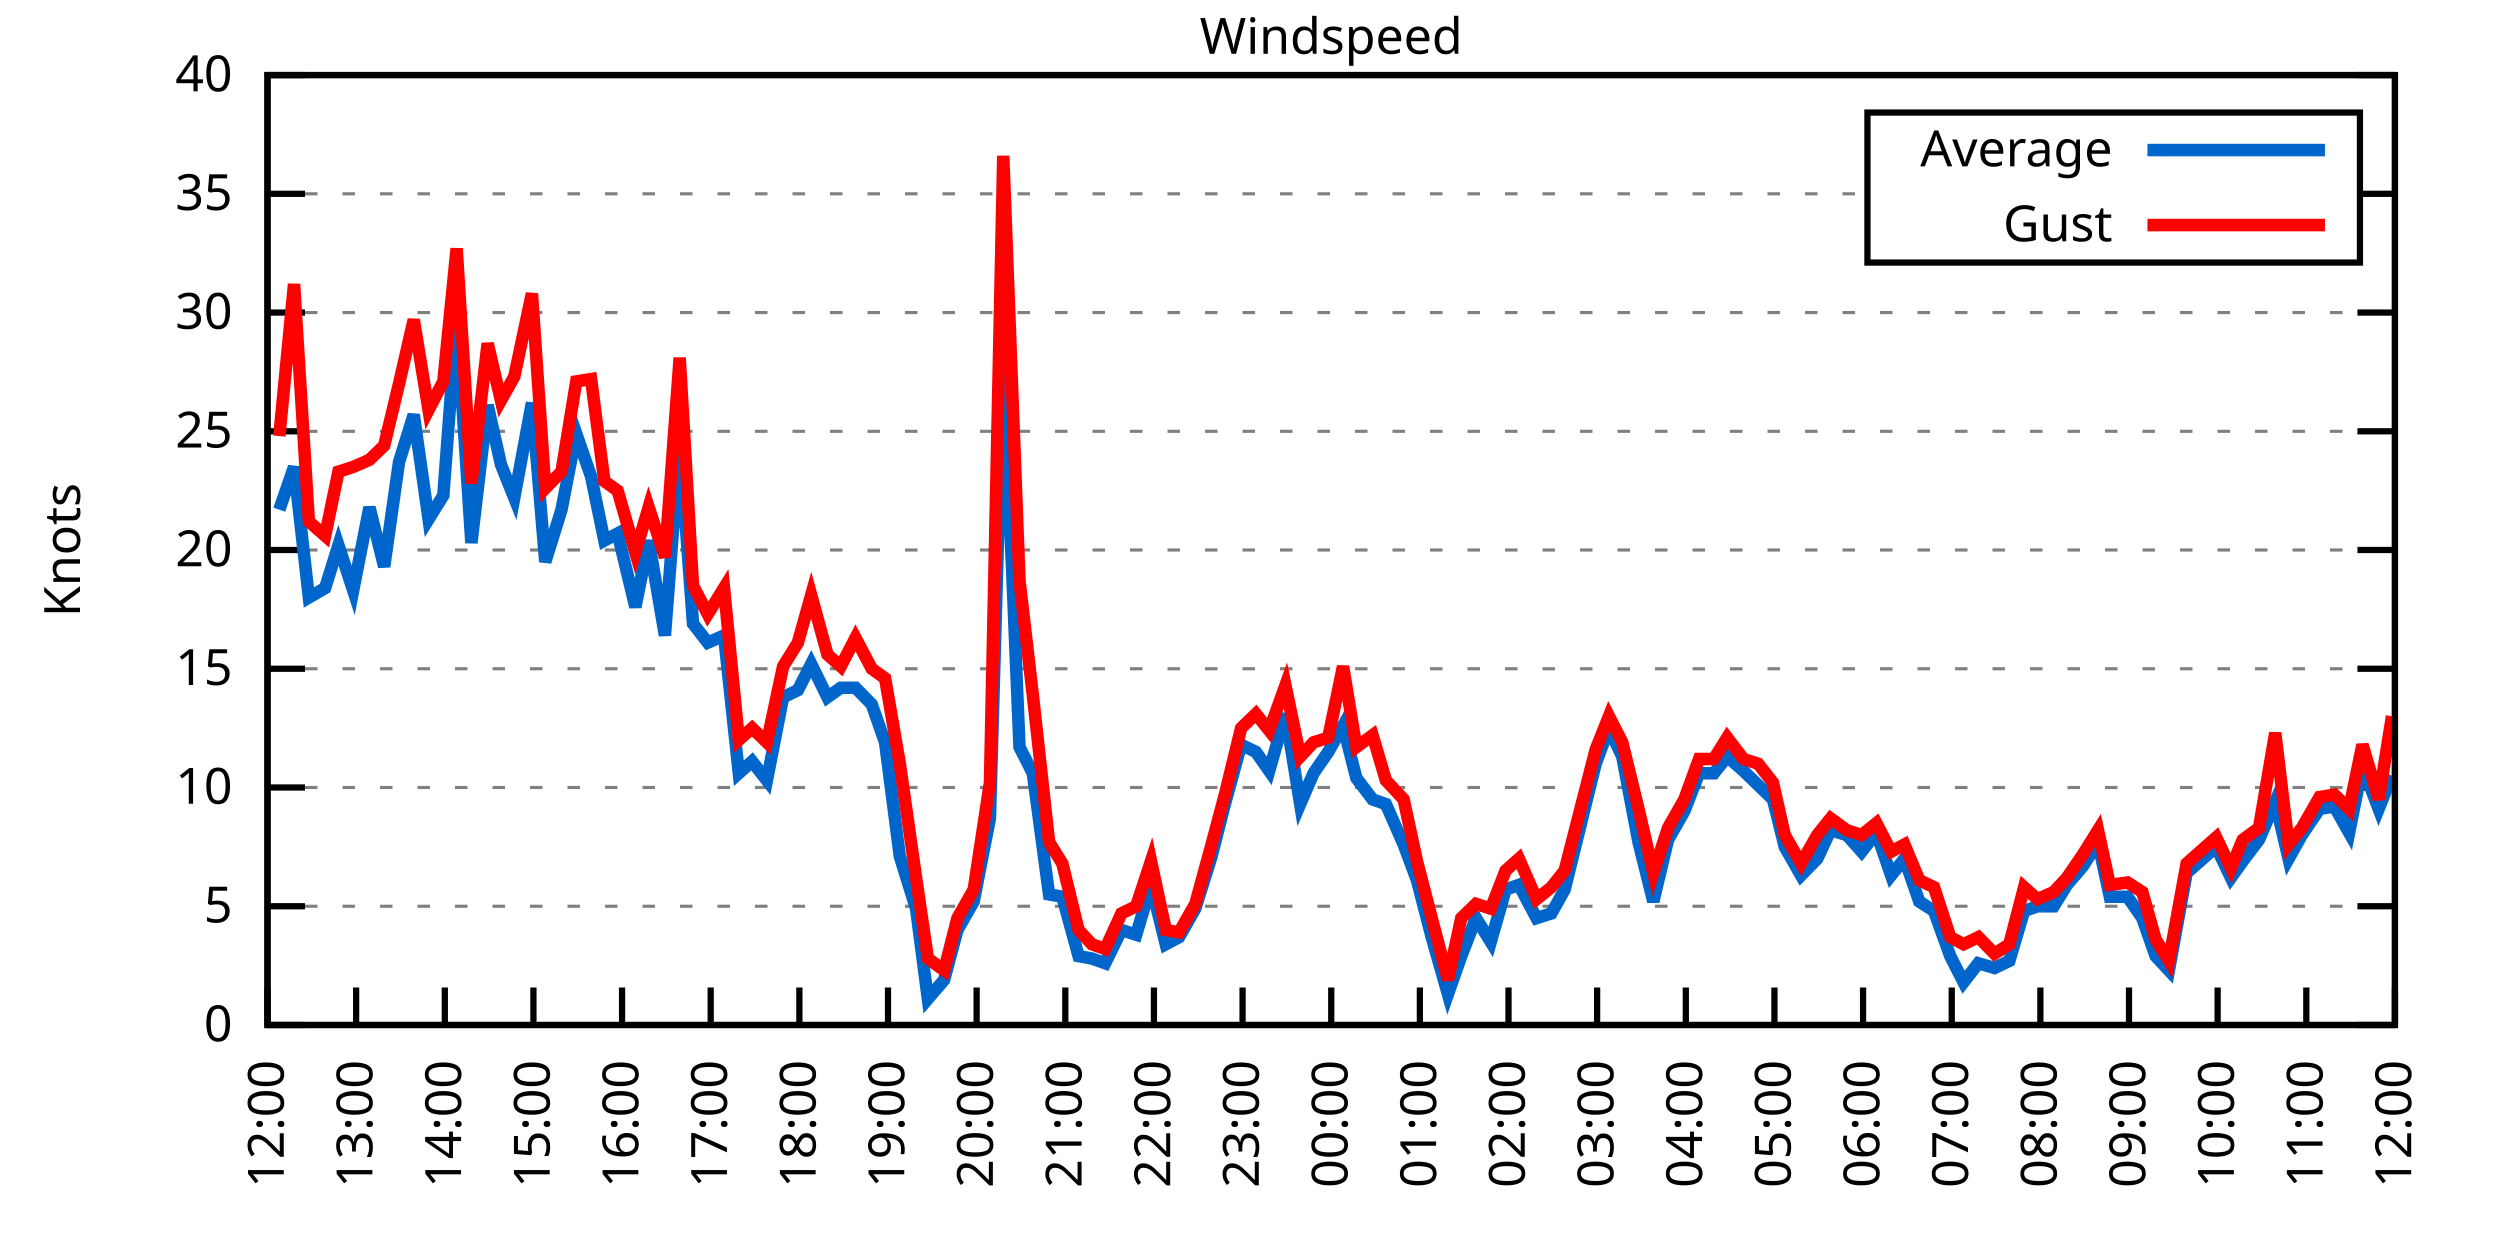
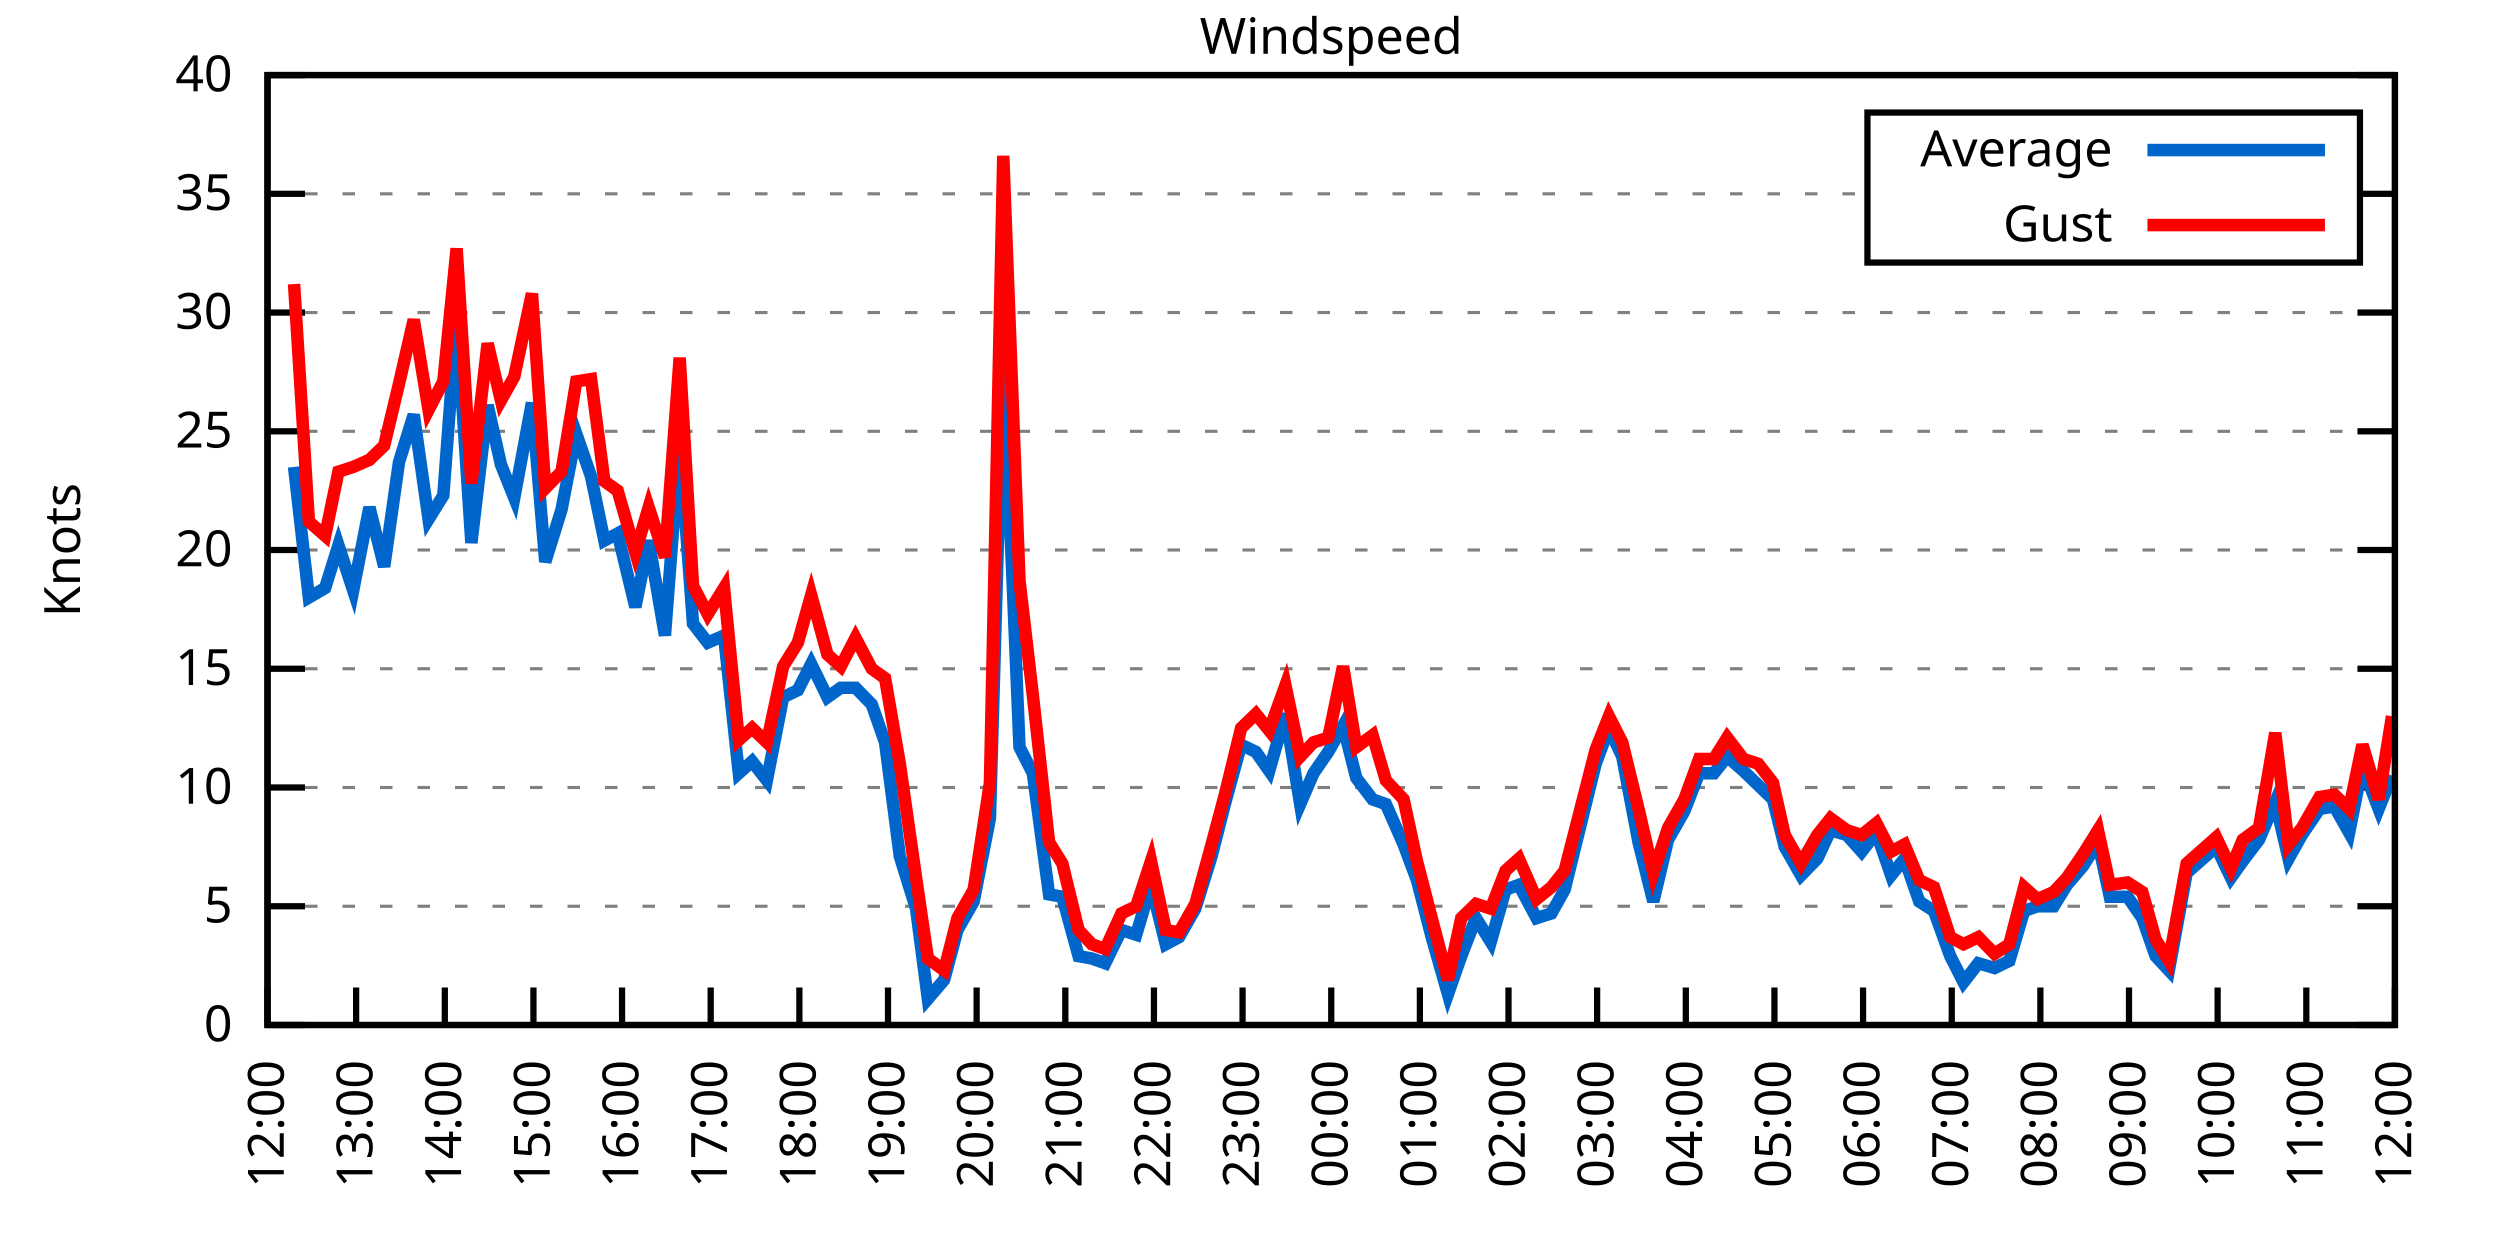
<svg xmlns="http://www.w3.org/2000/svg" xmlns:xlink="http://www.w3.org/1999/xlink" width="400" height="200" viewBox="0 0 400 200">
  <g id="gnuplot_canvas">
    <rect x="0" y="0" width="400" height="200" fill="none" />
    <defs>
      <circle id="gpDot" r="0.5" stroke-width="0.5" stroke="currentColor" />
      <path id="gpPt0" stroke-width="0.333" stroke="currentColor" d="M-1,0 h2 M0,-1 v2" />
      <path id="gpPt1" stroke-width="0.333" stroke="currentColor" d="M-1,-1 L1,1 M1,-1 L-1,1" />
      <path id="gpPt2" stroke-width="0.333" stroke="currentColor" d="M-1,0 L1,0 M0,-1 L0,1 M-1,-1 L1,1 M-1,1 L1,-1" />
      <rect id="gpPt3" stroke-width="0.333" stroke="currentColor" x="-1" y="-1" width="2" height="2" />
      <rect id="gpPt4" stroke-width="0.333" stroke="currentColor" fill="currentColor" x="-1" y="-1" width="2" height="2" />
      <circle id="gpPt5" stroke-width="0.333" stroke="currentColor" cx="0" cy="0" r="1" />
      <use xlink:href="#gpPt5" id="gpPt6" fill="currentColor" stroke="none" />
      <path id="gpPt7" stroke-width="0.333" stroke="currentColor" d="M0,-1.33 L-1.33,0.67 L1.33,0.67 z" />
      <use xlink:href="#gpPt7" id="gpPt8" fill="currentColor" stroke="none" />
      <use xlink:href="#gpPt7" id="gpPt9" stroke="currentColor" transform="rotate(180)" />
      <use xlink:href="#gpPt9" id="gpPt10" fill="currentColor" stroke="none" />
      <use xlink:href="#gpPt3" id="gpPt11" stroke="currentColor" transform="rotate(45)" />
      <use xlink:href="#gpPt11" id="gpPt12" fill="currentColor" stroke="none" />
      <path id="gpPt13" stroke-width="0.333" stroke="currentColor" d="M0,1.330 L1.265,0.411 L0.782,-1.067 L-0.782,-1.076 L-1.265,0.411 z" />
      <use xlink:href="#gpPt13" id="gpPt14" fill="currentColor" stroke="none" />
      <filter id="textbox" filterUnits="objectBoundingBox" x="0" y="0" height="1" width="1">
        <feFlood flood-color="white" flood-opacity="1" result="bgnd" />
        <feComposite in="SourceGraphic" in2="bgnd" operator="atop" />
      </filter>
      <filter id="greybox" filterUnits="objectBoundingBox" x="0" y="0" height="1" width="1">
        <feFlood flood-color="lightgrey" flood-opacity="1" result="grey" />
        <feComposite in="SourceGraphic" in2="grey" operator="atop" />
      </filter>
    </defs>
    <g fill="none" color="white" stroke="currentColor" stroke-width="1.00" stroke-linecap="butt" stroke-linejoin="miter">
</g>
    <g fill="none" color="black" stroke="currentColor" stroke-width="1.00" stroke-linecap="butt" stroke-linejoin="miter">
      <g stroke="none" shape-rendering="crispEdges">
        <polygon fill="rgb(255, 255, 255)" points="42.80,164.00 383.18,164.00 383.18,12.02 42.80,12.02 " />
      </g>
    </g>
    <g fill="none" color="black" stroke="currentColor" stroke-width="1.00" stroke-linecap="butt" stroke-linejoin="miter">
</g>
    <g fill="none" color="black" stroke="black" stroke-width="0.50" stroke-linecap="butt" stroke-linejoin="miter">
</g>
    <g fill="none" color="gray" stroke="currentColor" stroke-width="0.50" stroke-linecap="butt" stroke-linejoin="miter">
      <path stroke="gray" stroke-dasharray="2,4" class="gridline" d="M42.80,164.00 L383.19,164.00  " />
    </g>
    <g fill="none" color="gray" stroke="gray" stroke-width="1.00" stroke-linecap="butt" stroke-linejoin="miter">
</g>
    <g fill="none" color="black" stroke="currentColor" stroke-width="1.00" stroke-linecap="butt" stroke-linejoin="miter">
      <path stroke="black" d="M42.80,164.00 L48.80,164.00 M383.19,164.00 L377.19,164.00  " />
      <g transform="translate(37.20,166.60)" stroke="none" fill="black" font-family="Sans" font-size="8.00" text-anchor="end">
        <text>
          <tspan font-family="Sans"> 0</tspan>
        </text>
      </g>
    </g>
    <g fill="none" color="black" stroke="currentColor" stroke-width="1.00" stroke-linecap="butt" stroke-linejoin="miter">
</g>
    <g fill="none" color="black" stroke="black" stroke-width="0.50" stroke-linecap="butt" stroke-linejoin="miter">
</g>
    <g fill="none" color="gray" stroke="currentColor" stroke-width="0.50" stroke-linecap="butt" stroke-linejoin="miter">
      <path stroke="gray" stroke-dasharray="2,4" class="gridline" d="M42.80,145.00 L383.19,145.00  " />
    </g>
    <g fill="none" color="gray" stroke="gray" stroke-width="1.00" stroke-linecap="butt" stroke-linejoin="miter">
</g>
    <g fill="none" color="black" stroke="currentColor" stroke-width="1.00" stroke-linecap="butt" stroke-linejoin="miter">
      <path stroke="black" d="M42.80,145.00 L48.80,145.00 M383.19,145.00 L377.19,145.00  " />
      <g transform="translate(37.20,147.60)" stroke="none" fill="black" font-family="Sans" font-size="8.00" text-anchor="end">
        <text>
          <tspan font-family="Sans"> 5</tspan>
        </text>
      </g>
    </g>
    <g fill="none" color="black" stroke="currentColor" stroke-width="1.00" stroke-linecap="butt" stroke-linejoin="miter">
</g>
    <g fill="none" color="black" stroke="black" stroke-width="0.50" stroke-linecap="butt" stroke-linejoin="miter">
</g>
    <g fill="none" color="gray" stroke="currentColor" stroke-width="0.50" stroke-linecap="butt" stroke-linejoin="miter">
      <path stroke="gray" stroke-dasharray="2,4" class="gridline" d="M42.80,126.00 L383.19,126.00  " />
    </g>
    <g fill="none" color="gray" stroke="gray" stroke-width="1.00" stroke-linecap="butt" stroke-linejoin="miter">
</g>
    <g fill="none" color="black" stroke="currentColor" stroke-width="1.00" stroke-linecap="butt" stroke-linejoin="miter">
      <path stroke="black" d="M42.80,126.00 L48.80,126.00 M383.19,126.00 L377.19,126.00  " />
      <g transform="translate(37.20,128.60)" stroke="none" fill="black" font-family="Sans" font-size="8.00" text-anchor="end">
        <text>
          <tspan font-family="Sans"> 10</tspan>
        </text>
      </g>
    </g>
    <g fill="none" color="black" stroke="currentColor" stroke-width="1.00" stroke-linecap="butt" stroke-linejoin="miter">
</g>
    <g fill="none" color="black" stroke="black" stroke-width="0.50" stroke-linecap="butt" stroke-linejoin="miter">
</g>
    <g fill="none" color="gray" stroke="currentColor" stroke-width="0.50" stroke-linecap="butt" stroke-linejoin="miter">
      <path stroke="gray" stroke-dasharray="2,4" class="gridline" d="M42.80,107.00 L383.19,107.00  " />
    </g>
    <g fill="none" color="gray" stroke="gray" stroke-width="1.00" stroke-linecap="butt" stroke-linejoin="miter">
</g>
    <g fill="none" color="black" stroke="currentColor" stroke-width="1.00" stroke-linecap="butt" stroke-linejoin="miter">
      <path stroke="black" d="M42.80,107.00 L48.80,107.00 M383.19,107.00 L377.19,107.00  " />
      <g transform="translate(37.20,109.60)" stroke="none" fill="black" font-family="Sans" font-size="8.00" text-anchor="end">
        <text>
          <tspan font-family="Sans"> 15</tspan>
        </text>
      </g>
    </g>
    <g fill="none" color="black" stroke="currentColor" stroke-width="1.00" stroke-linecap="butt" stroke-linejoin="miter">
</g>
    <g fill="none" color="black" stroke="black" stroke-width="0.50" stroke-linecap="butt" stroke-linejoin="miter">
</g>
    <g fill="none" color="gray" stroke="currentColor" stroke-width="0.50" stroke-linecap="butt" stroke-linejoin="miter">
      <path stroke="gray" stroke-dasharray="2,4" class="gridline" d="M42.80,88.00 L383.19,88.00  " />
    </g>
    <g fill="none" color="gray" stroke="gray" stroke-width="1.00" stroke-linecap="butt" stroke-linejoin="miter">
</g>
    <g fill="none" color="black" stroke="currentColor" stroke-width="1.00" stroke-linecap="butt" stroke-linejoin="miter">
      <path stroke="black" d="M42.80,88.00 L48.80,88.00 M383.19,88.00 L377.19,88.00  " />
      <g transform="translate(37.20,90.60)" stroke="none" fill="black" font-family="Sans" font-size="8.00" text-anchor="end">
        <text>
          <tspan font-family="Sans"> 20</tspan>
        </text>
      </g>
    </g>
    <g fill="none" color="black" stroke="currentColor" stroke-width="1.00" stroke-linecap="butt" stroke-linejoin="miter">
</g>
    <g fill="none" color="black" stroke="black" stroke-width="0.50" stroke-linecap="butt" stroke-linejoin="miter">
</g>
    <g fill="none" color="gray" stroke="currentColor" stroke-width="0.50" stroke-linecap="butt" stroke-linejoin="miter">
      <path stroke="gray" stroke-dasharray="2,4" class="gridline" d="M42.80,69.01 L383.19,69.01  " />
    </g>
    <g fill="none" color="gray" stroke="gray" stroke-width="1.00" stroke-linecap="butt" stroke-linejoin="miter">
</g>
    <g fill="none" color="black" stroke="currentColor" stroke-width="1.00" stroke-linecap="butt" stroke-linejoin="miter">
      <path stroke="black" d="M42.80,69.01 L48.80,69.01 M383.19,69.01 L377.19,69.01  " />
      <g transform="translate(37.20,71.61)" stroke="none" fill="black" font-family="Sans" font-size="8.00" text-anchor="end">
        <text>
          <tspan font-family="Sans"> 25</tspan>
        </text>
      </g>
    </g>
    <g fill="none" color="black" stroke="currentColor" stroke-width="1.00" stroke-linecap="butt" stroke-linejoin="miter">
</g>
    <g fill="none" color="black" stroke="black" stroke-width="0.50" stroke-linecap="butt" stroke-linejoin="miter">
</g>
    <g fill="none" color="gray" stroke="currentColor" stroke-width="0.50" stroke-linecap="butt" stroke-linejoin="miter">
      <path stroke="gray" stroke-dasharray="2,4" class="gridline" d="M42.80,50.01 L383.19,50.01  " />
    </g>
    <g fill="none" color="gray" stroke="gray" stroke-width="1.00" stroke-linecap="butt" stroke-linejoin="miter">
</g>
    <g fill="none" color="black" stroke="currentColor" stroke-width="1.00" stroke-linecap="butt" stroke-linejoin="miter">
      <path stroke="black" d="M42.80,50.01 L48.80,50.01 M383.19,50.01 L377.19,50.01  " />
      <g transform="translate(37.20,52.61)" stroke="none" fill="black" font-family="Sans" font-size="8.00" text-anchor="end">
        <text>
          <tspan font-family="Sans"> 30</tspan>
        </text>
      </g>
    </g>
    <g fill="none" color="black" stroke="currentColor" stroke-width="1.00" stroke-linecap="butt" stroke-linejoin="miter">
</g>
    <g fill="none" color="black" stroke="black" stroke-width="0.50" stroke-linecap="butt" stroke-linejoin="miter">
</g>
    <g fill="none" color="gray" stroke="currentColor" stroke-width="0.50" stroke-linecap="butt" stroke-linejoin="miter">
      <path stroke="gray" stroke-dasharray="2,4" class="gridline" d="M42.80,31.01 L298.79,31.01 M377.59,31.01 L383.19,31.01  " />
    </g>
    <g fill="none" color="gray" stroke="gray" stroke-width="1.00" stroke-linecap="butt" stroke-linejoin="miter">
</g>
    <g fill="none" color="black" stroke="currentColor" stroke-width="1.00" stroke-linecap="butt" stroke-linejoin="miter">
      <path stroke="black" d="M42.80,31.01 L48.80,31.01 M383.19,31.01 L377.19,31.01  " />
      <g transform="translate(37.20,33.61)" stroke="none" fill="black" font-family="Sans" font-size="8.00" text-anchor="end">
        <text>
          <tspan font-family="Sans"> 35</tspan>
        </text>
      </g>
    </g>
    <g fill="none" color="black" stroke="currentColor" stroke-width="1.00" stroke-linecap="butt" stroke-linejoin="miter">
</g>
    <g fill="none" color="black" stroke="black" stroke-width="0.50" stroke-linecap="butt" stroke-linejoin="miter">
</g>
    <g fill="none" color="gray" stroke="currentColor" stroke-width="0.50" stroke-linecap="butt" stroke-linejoin="miter">
      <path stroke="gray" stroke-dasharray="2,4" class="gridline" d="M42.80,12.01 L383.19,12.01  " />
    </g>
    <g fill="none" color="gray" stroke="gray" stroke-width="1.00" stroke-linecap="butt" stroke-linejoin="miter">
</g>
    <g fill="none" color="black" stroke="currentColor" stroke-width="1.00" stroke-linecap="butt" stroke-linejoin="miter">
      <path stroke="black" d="M42.80,12.01 L48.80,12.01 M383.19,12.01 L377.19,12.01  " />
      <g transform="translate(37.20,14.61)" stroke="none" fill="black" font-family="Sans" font-size="8.00" text-anchor="end">
        <text>
          <tspan font-family="Sans"> 40</tspan>
        </text>
      </g>
    </g>
    <g fill="none" color="black" stroke="currentColor" stroke-width="1.00" stroke-linecap="butt" stroke-linejoin="miter">
      <path stroke="black" d="M42.80,164.00 L42.80,158.00  " />
      <g transform="translate(45.40,169.60) rotate(270.00)" stroke="none" fill="black" font-family="Sans" font-size="8.00" text-anchor="end">
        <text>
          <tspan font-family="Sans">12:00</tspan>
        </text>
      </g>
    </g>
    <g fill="none" color="black" stroke="currentColor" stroke-width="1.00" stroke-linecap="butt" stroke-linejoin="miter">
      <path stroke="black" d="M56.98,164.00 L56.98,158.00  " />
      <g transform="translate(59.58,169.60) rotate(270.00)" stroke="none" fill="black" font-family="Sans" font-size="8.00" text-anchor="end">
        <text>
          <tspan font-family="Sans">13:00</tspan>
        </text>
      </g>
    </g>
    <g fill="none" color="black" stroke="currentColor" stroke-width="1.00" stroke-linecap="butt" stroke-linejoin="miter">
      <path stroke="black" d="M71.17,164.00 L71.17,158.00  " />
      <g transform="translate(73.77,169.60) rotate(270.00)" stroke="none" fill="black" font-family="Sans" font-size="8.00" text-anchor="end">
        <text>
          <tspan font-family="Sans">14:00</tspan>
        </text>
      </g>
    </g>
    <g fill="none" color="black" stroke="currentColor" stroke-width="1.00" stroke-linecap="butt" stroke-linejoin="miter">
      <path stroke="black" d="M85.35,164.00 L85.35,158.00  " />
      <g transform="translate(87.95,169.60) rotate(270.00)" stroke="none" fill="black" font-family="Sans" font-size="8.00" text-anchor="end">
        <text>
          <tspan font-family="Sans">15:00</tspan>
        </text>
      </g>
    </g>
    <g fill="none" color="black" stroke="currentColor" stroke-width="1.00" stroke-linecap="butt" stroke-linejoin="miter">
      <path stroke="black" d="M99.53,164.00 L99.53,158.00  " />
      <g transform="translate(102.13,169.60) rotate(270.00)" stroke="none" fill="black" font-family="Sans" font-size="8.00" text-anchor="end">
        <text>
          <tspan font-family="Sans">16:00</tspan>
        </text>
      </g>
    </g>
    <g fill="none" color="black" stroke="currentColor" stroke-width="1.00" stroke-linecap="butt" stroke-linejoin="miter">
      <path stroke="black" d="M113.71,164.00 L113.71,158.00  " />
      <g transform="translate(116.31,169.60) rotate(270.00)" stroke="none" fill="black" font-family="Sans" font-size="8.00" text-anchor="end">
        <text>
          <tspan font-family="Sans">17:00</tspan>
        </text>
      </g>
    </g>
    <g fill="none" color="black" stroke="currentColor" stroke-width="1.00" stroke-linecap="butt" stroke-linejoin="miter">
      <path stroke="black" d="M127.90,164.00 L127.90,158.00  " />
      <g transform="translate(130.50,169.60) rotate(270.00)" stroke="none" fill="black" font-family="Sans" font-size="8.00" text-anchor="end">
        <text>
          <tspan font-family="Sans">18:00</tspan>
        </text>
      </g>
    </g>
    <g fill="none" color="black" stroke="currentColor" stroke-width="1.00" stroke-linecap="butt" stroke-linejoin="miter">
      <path stroke="black" d="M142.08,164.00 L142.08,158.00  " />
      <g transform="translate(144.68,169.60) rotate(270.00)" stroke="none" fill="black" font-family="Sans" font-size="8.00" text-anchor="end">
        <text>
          <tspan font-family="Sans">19:00</tspan>
        </text>
      </g>
    </g>
    <g fill="none" color="black" stroke="currentColor" stroke-width="1.00" stroke-linecap="butt" stroke-linejoin="miter">
      <path stroke="black" d="M156.26,164.00 L156.26,158.00  " />
      <g transform="translate(158.86,169.60) rotate(270.00)" stroke="none" fill="black" font-family="Sans" font-size="8.00" text-anchor="end">
        <text>
          <tspan font-family="Sans">20:00</tspan>
        </text>
      </g>
    </g>
    <g fill="none" color="black" stroke="currentColor" stroke-width="1.00" stroke-linecap="butt" stroke-linejoin="miter">
      <path stroke="black" d="M170.45,164.00 L170.45,158.00  " />
      <g transform="translate(173.05,169.60) rotate(270.00)" stroke="none" fill="black" font-family="Sans" font-size="8.00" text-anchor="end">
        <text>
          <tspan font-family="Sans">21:00</tspan>
        </text>
      </g>
    </g>
    <g fill="none" color="black" stroke="currentColor" stroke-width="1.00" stroke-linecap="butt" stroke-linejoin="miter">
      <path stroke="black" d="M184.63,164.00 L184.63,158.00  " />
      <g transform="translate(187.23,169.60) rotate(270.00)" stroke="none" fill="black" font-family="Sans" font-size="8.00" text-anchor="end">
        <text>
          <tspan font-family="Sans">22:00</tspan>
        </text>
      </g>
    </g>
    <g fill="none" color="black" stroke="currentColor" stroke-width="1.00" stroke-linecap="butt" stroke-linejoin="miter">
      <path stroke="black" d="M198.81,164.00 L198.81,158.00  " />
      <g transform="translate(201.41,169.60) rotate(270.00)" stroke="none" fill="black" font-family="Sans" font-size="8.00" text-anchor="end">
        <text>
          <tspan font-family="Sans">23:00</tspan>
        </text>
      </g>
    </g>
    <g fill="none" color="black" stroke="currentColor" stroke-width="1.00" stroke-linecap="butt" stroke-linejoin="miter">
      <path stroke="black" d="M213.00,164.00 L213.00,158.00  " />
      <g transform="translate(215.60,169.60) rotate(270.00)" stroke="none" fill="black" font-family="Sans" font-size="8.00" text-anchor="end">
        <text>
          <tspan font-family="Sans">00:00</tspan>
        </text>
      </g>
    </g>
    <g fill="none" color="black" stroke="currentColor" stroke-width="1.00" stroke-linecap="butt" stroke-linejoin="miter">
      <path stroke="black" d="M227.18,164.00 L227.18,158.00  " />
      <g transform="translate(229.78,169.60) rotate(270.00)" stroke="none" fill="black" font-family="Sans" font-size="8.00" text-anchor="end">
        <text>
          <tspan font-family="Sans">01:00</tspan>
        </text>
      </g>
    </g>
    <g fill="none" color="black" stroke="currentColor" stroke-width="1.00" stroke-linecap="butt" stroke-linejoin="miter">
      <path stroke="black" d="M241.36,164.00 L241.36,158.00  " />
      <g transform="translate(243.96,169.60) rotate(270.00)" stroke="none" fill="black" font-family="Sans" font-size="8.00" text-anchor="end">
        <text>
          <tspan font-family="Sans">02:00</tspan>
        </text>
      </g>
    </g>
    <g fill="none" color="black" stroke="currentColor" stroke-width="1.00" stroke-linecap="butt" stroke-linejoin="miter">
      <path stroke="black" d="M255.54,164.00 L255.54,158.00  " />
      <g transform="translate(258.14,169.60) rotate(270.00)" stroke="none" fill="black" font-family="Sans" font-size="8.00" text-anchor="end">
        <text>
          <tspan font-family="Sans">03:00</tspan>
        </text>
      </g>
    </g>
    <g fill="none" color="black" stroke="currentColor" stroke-width="1.00" stroke-linecap="butt" stroke-linejoin="miter">
      <path stroke="black" d="M269.73,164.00 L269.73,158.00  " />
      <g transform="translate(272.33,169.60) rotate(270.00)" stroke="none" fill="black" font-family="Sans" font-size="8.00" text-anchor="end">
        <text>
          <tspan font-family="Sans">04:00</tspan>
        </text>
      </g>
    </g>
    <g fill="none" color="black" stroke="currentColor" stroke-width="1.00" stroke-linecap="butt" stroke-linejoin="miter">
      <path stroke="black" d="M283.91,164.00 L283.91,158.00  " />
      <g transform="translate(286.51,169.60) rotate(270.00)" stroke="none" fill="black" font-family="Sans" font-size="8.00" text-anchor="end">
        <text>
          <tspan font-family="Sans">05:00</tspan>
        </text>
      </g>
    </g>
    <g fill="none" color="black" stroke="currentColor" stroke-width="1.00" stroke-linecap="butt" stroke-linejoin="miter">
      <path stroke="black" d="M298.09,164.00 L298.09,158.00  " />
      <g transform="translate(300.69,169.60) rotate(270.00)" stroke="none" fill="black" font-family="Sans" font-size="8.00" text-anchor="end">
        <text>
          <tspan font-family="Sans">06:00</tspan>
        </text>
      </g>
    </g>
    <g fill="none" color="black" stroke="currentColor" stroke-width="1.00" stroke-linecap="butt" stroke-linejoin="miter">
      <path stroke="black" d="M312.28,164.00 L312.28,158.00  " />
      <g transform="translate(314.88,169.60) rotate(270.00)" stroke="none" fill="black" font-family="Sans" font-size="8.00" text-anchor="end">
        <text>
          <tspan font-family="Sans">07:00</tspan>
        </text>
      </g>
    </g>
    <g fill="none" color="black" stroke="currentColor" stroke-width="1.00" stroke-linecap="butt" stroke-linejoin="miter">
      <path stroke="black" d="M326.46,164.00 L326.46,158.00  " />
      <g transform="translate(329.06,169.60) rotate(270.00)" stroke="none" fill="black" font-family="Sans" font-size="8.00" text-anchor="end">
        <text>
          <tspan font-family="Sans">08:00</tspan>
        </text>
      </g>
    </g>
    <g fill="none" color="black" stroke="currentColor" stroke-width="1.00" stroke-linecap="butt" stroke-linejoin="miter">
      <path stroke="black" d="M340.64,164.00 L340.64,158.00  " />
      <g transform="translate(343.24,169.60) rotate(270.00)" stroke="none" fill="black" font-family="Sans" font-size="8.00" text-anchor="end">
        <text>
          <tspan font-family="Sans">09:00</tspan>
        </text>
      </g>
    </g>
    <g fill="none" color="black" stroke="currentColor" stroke-width="1.00" stroke-linecap="butt" stroke-linejoin="miter">
      <path stroke="black" d="M354.82,164.00 L354.82,158.00  " />
      <g transform="translate(357.42,169.60) rotate(270.00)" stroke="none" fill="black" font-family="Sans" font-size="8.00" text-anchor="end">
        <text>
          <tspan font-family="Sans">10:00</tspan>
        </text>
      </g>
    </g>
    <g fill="none" color="black" stroke="currentColor" stroke-width="1.00" stroke-linecap="butt" stroke-linejoin="miter">
      <path stroke="black" d="M369.01,164.00 L369.01,158.00  " />
      <g transform="translate(371.61,169.60) rotate(270.00)" stroke="none" fill="black" font-family="Sans" font-size="8.00" text-anchor="end">
        <text>
          <tspan font-family="Sans">11:00</tspan>
        </text>
      </g>
    </g>
    <g fill="none" color="black" stroke="currentColor" stroke-width="1.00" stroke-linecap="butt" stroke-linejoin="miter">
      <path stroke="black" d="M383.19,164.00 L383.19,158.00  " />
      <g transform="translate(385.79,169.60) rotate(270.00)" stroke="none" fill="black" font-family="Sans" font-size="8.00" text-anchor="end">
        <text>
          <tspan font-family="Sans">12:00</tspan>
        </text>
      </g>
    </g>
    <g fill="none" color="black" stroke="currentColor" stroke-width="1.00" stroke-linecap="butt" stroke-linejoin="miter">
</g>
    <g fill="none" color="black" stroke="currentColor" stroke-width="1.00" stroke-linecap="butt" stroke-linejoin="miter">
      <path stroke="black" d="M42.80,12.01 L42.80,164.00 L383.19,164.00 L383.19,12.01 L42.80,12.01 Z  " />
    </g>
    <g fill="none" color="black" stroke="currentColor" stroke-width="1.00" stroke-linecap="butt" stroke-linejoin="miter">
</g>
    <g fill="none" color="black" stroke="currentColor" stroke-width="1.00" stroke-linecap="butt" stroke-linejoin="miter">
      <path stroke="black" d="M298.79,42.01 L298.79,18.01 L377.59,18.01 L377.59,42.01 L298.79,42.01 Z  " />
    </g>
    <g id="Windspeed_plot_1">
      <g fill="none" color="white" stroke="black" stroke-width="2.00" stroke-linecap="butt" stroke-linejoin="miter">
</g>
      <g fill="none" color="black" stroke="currentColor" stroke-width="2.00" stroke-linecap="butt" stroke-linejoin="miter">
        <g transform="translate(337.99,26.61)" stroke="none" fill="black" font-family="Sans" font-size="8.00" text-anchor="end">
          <text>
            <tspan font-family="Sans">Average</tspan>
          </text>
        </g>
      </g>
      <g fill="none" color="black" stroke="currentColor" stroke-width="2.00" stroke-linecap="butt" stroke-linejoin="miter">
-         <path stroke="rgb(  0, 102, 204)" d="M343.59,24.01 L371.99,24.01 M44.69,81.55 L47.05,74.71 L49.42,95.60 L52.02,94.08 L54.15,87.25 L56.51,94.46   L59.11,81.17 L61.47,90.66 L63.84,73.95 L66.20,66.35 L68.57,83.07 L70.93,79.27 L73.06,50.77 L75.42,86.87   L78.02,64.83 L80.15,74.33 L82.28,79.65 L85.11,64.45 L87.24,89.90 L89.84,81.55 L92.20,69.39 L94.57,76.23   L96.70,86.49 L98.82,85.35 L101.66,97.12 L103.79,86.49 L106.39,101.68 L108.75,70.91 L110.88,99.78 L113.24,102.82   L115.84,101.68 L118.21,123.72 L120.33,121.82 L122.70,124.86 L125.30,111.56 L127.66,110.42 L129.79,106.24 L132.39,111.56   L134.52,110.04 L136.88,110.04 L139.48,112.70 L141.61,118.78 L143.97,137.02 L146.57,145.38 L148.46,159.82 L151.06,156.78   L153.19,148.80 L155.79,144.24 L158.39,130.94 L160.52,57.23 L163.12,119.54 L165.25,123.72 L167.85,143.10 L169.97,143.48   L172.57,152.98 L174.70,153.36 L176.83,154.12 L179.43,148.80 L181.79,149.56 L184.16,141.58 L186.52,151.08 L188.65,149.94   L191.25,145.38 L193.85,137.02 L195.98,128.66 L198.58,119.16 L200.94,120.30 L203.07,123.34 L205.67,114.22 L208.03,128.66   L210.16,123.72 L212.52,120.30 L214.89,116.12 L217.01,124.48 L219.61,127.90 L221.74,128.66 L224.58,135.12 L226.71,140.82   L229.07,149.94 L231.67,159.06 L233.80,152.98 L236.16,146.90 L238.52,150.70 L240.89,142.34 L243.02,141.58 L245.85,146.90   L248.22,146.14 L250.34,142.34 L255.31,122.20 L257.43,116.50 L259.56,121.06 L262.16,134.74 L264.53,144.24 L266.89,134.36   L269.49,129.80 L271.85,123.72 L274.22,123.72 L276.35,121.06 L278.95,123.34 L281.31,125.62 L283.67,127.90 L285.56,135.50   L288.16,140.06 L290.76,137.40 L292.89,132.84 L295.49,133.60 L297.86,136.26 L300.22,133.22 L302.58,140.06 L304.71,137.40   L307.08,144.24 L309.44,145.76 L312.04,152.98 L314.17,157.16 L316.53,154.12 L319.13,154.88 L321.49,153.74 L323.86,145.76   L325.99,145.00 L328.59,145.00 L330.71,141.58 L333.31,138.54 L335.68,134.74 L337.57,143.48 L340.40,143.48 L342.77,146.90   L344.90,152.98 L347.02,155.26 L349.86,139.68 L354.59,135.50 L356.95,140.44 L358.84,137.78 L361.44,134.36 L364.04,128.28   L366.17,137.40 L368.30,133.60 L371.13,129.42 L373.50,129.04 L375.86,133.22 L377.99,122.58 L380.59,129.42 L382.72,124.10    " />
+         <path stroke="rgb(  0, 102, 204)" d="M343.59,24.01 L371.99,24.01 M47.05,74.71 L49.42,95.60 L52.02,94.08 L54.15,87.25 L56.51,94.46 L59.11,81.17   L61.47,90.66 L63.84,73.95 L66.20,66.35 L68.57,83.07 L70.93,79.27 L73.06,50.77 L75.42,86.87 L78.02,64.83   L80.15,74.33 L82.28,79.65 L85.11,64.45 L87.24,89.90 L89.84,81.55 L92.20,69.39 L94.57,76.23 L96.70,86.49   L98.82,85.35 L101.66,97.12 L103.79,86.49 L106.39,101.68 L108.75,70.91 L110.88,99.78 L113.24,102.82 L115.84,101.68   L118.21,123.72 L120.33,121.82 L122.70,124.86 L125.30,111.56 L127.66,110.42 L129.79,106.24 L132.39,111.56 L134.52,110.04   L136.88,110.04 L139.48,112.70 L141.61,118.78 L143.97,137.02 L146.57,145.38 L148.46,159.82 L151.06,156.78 L153.19,148.80   L155.79,144.24 L158.39,130.94 L160.52,57.23 L163.12,119.54 L165.25,123.72 L167.85,143.10 L169.97,143.48 L172.57,152.98   L174.70,153.36 L176.83,154.12 L179.43,148.80 L181.79,149.56 L184.16,141.58 L186.52,151.08 L188.65,149.94 L191.25,145.38   L193.85,137.02 L195.98,128.66 L198.58,119.16 L200.94,120.30 L203.07,123.34 L205.67,114.22 L208.03,128.66 L210.16,123.72   L212.52,120.30 L214.89,116.12 L217.01,124.48 L219.61,127.90 L221.74,128.66 L224.58,135.12 L226.71,140.82 L229.07,149.94   L231.67,159.06 L233.80,152.98 L236.16,146.90 L238.52,150.70 L240.89,142.34 L243.02,141.58 L245.85,146.90 L248.22,146.14   L250.34,142.34 L255.31,122.20 L257.43,116.50 L259.56,121.06 L262.16,134.74 L264.53,144.24 L266.89,134.36 L269.49,129.80   L271.85,123.72 L274.22,123.72 L276.35,121.06 L278.95,123.34 L281.31,125.62 L283.67,127.90 L285.56,135.50 L288.16,140.06   L290.76,137.40 L292.89,132.84 L295.49,133.60 L297.86,136.26 L300.22,133.22 L302.58,140.06 L304.71,137.40 L307.08,144.24   L309.44,145.76 L312.04,152.98 L314.17,157.16 L316.53,154.12 L319.13,154.88 L321.49,153.74 L323.86,145.76 L325.99,145.00   L328.59,145.00 L330.71,141.58 L333.31,138.54 L335.68,134.74 L337.57,143.48 L340.40,143.48 L342.77,146.90 L344.90,152.98   L347.02,155.26 L349.86,139.68 L354.59,135.50 L356.95,140.44 L358.84,137.78 L361.44,134.36 L364.04,128.28 L366.17,137.40   L368.30,133.60 L371.13,129.42 L373.50,129.04 L375.86,133.22 L377.99,122.58 L380.59,129.42 L382.72,124.10  " />
      </g>
    </g>
    <g id="Windspeed_plot_2">
      <g fill="none" color="black" stroke="currentColor" stroke-width="2.00" stroke-linecap="butt" stroke-linejoin="miter">
        <g transform="translate(337.99,38.61)" stroke="none" fill="black" font-family="Sans" font-size="8.00" text-anchor="end">
          <text>
            <tspan font-family="Sans">Gust</tspan>
          </text>
        </g>
      </g>
      <g fill="none" color="black" stroke="currentColor" stroke-width="2.00" stroke-linecap="butt" stroke-linejoin="miter">
-         <path stroke="rgb(255,   0,   0)" d="M343.59,36.01 L371.99,36.01 M44.69,69.77 L47.05,45.45 L49.42,83.45 L52.02,85.73 L54.15,75.47 L56.51,74.71   L59.11,73.57 L61.47,71.29 L63.84,61.41 L66.20,51.15 L68.57,65.59 L70.93,61.03 L73.06,39.75 L75.42,77.37   L78.02,54.95 L80.15,64.07 L82.28,60.27 L85.11,46.97 L87.24,78.13 L89.84,75.47 L92.20,61.03 L94.57,60.65   L96.70,76.99 L98.82,78.51 L101.66,88.38 L103.79,81.17 L106.39,89.14 L108.75,57.23 L110.88,93.70 L113.24,98.26   L115.84,94.08 L118.21,118.40 L120.33,116.50 L122.70,118.78 L125.30,106.62 L127.66,102.82 L129.79,95.22 L132.39,104.72   L134.52,106.62 L136.88,102.06 L139.48,107.00 L141.61,108.52 L143.97,122.20 L146.57,140.44 L148.46,153.36 L151.06,155.26   L153.19,146.90 L155.79,142.34 L158.39,125.24 L160.52,24.93 L163.12,92.94 L165.25,111.18 L167.85,134.74 L169.97,138.16   L172.57,148.80 L174.70,151.08 L176.83,151.84 L179.43,146.14 L181.79,145.00 L184.16,137.78 L186.52,148.80 L188.65,149.18   L191.25,144.62 L193.85,135.12 L195.98,127.14 L198.58,116.50 L200.94,114.22 L203.07,116.88 L205.67,109.66 L208.03,121.06   L210.16,118.78 L212.52,118.02 L214.89,106.62 L217.01,119.54 L219.61,117.64 L221.74,124.86 L224.58,127.90 L226.71,137.78   L229.07,146.90 L231.67,156.78 L233.80,146.90 L236.16,144.62 L238.52,145.38 L240.89,139.30 L243.02,137.40 L245.85,143.86   L248.22,141.96 L250.34,139.30 L255.31,119.92 L257.43,114.60 L259.56,118.78 L262.16,129.42 L264.53,139.68 L266.89,132.46   L269.49,127.90 L271.85,121.44 L274.22,121.44 L276.35,118.02 L278.95,121.44 L281.31,122.20 L283.67,125.24 L285.56,133.60   L288.16,138.16 L290.76,133.60 L292.89,130.94 L295.49,132.84 L297.86,133.60 L300.22,131.70 L302.58,136.26 L304.71,135.12   L307.08,140.82 L309.44,141.96 L312.04,149.94 L314.17,151.08 L316.53,149.94 L319.13,152.60 L321.49,151.08 L323.86,141.96   L325.99,143.86 L328.59,142.72 L330.71,140.44 L333.31,136.64 L335.68,132.84 L337.57,141.58 L340.40,141.20 L342.77,142.72   L344.90,150.32 L347.02,153.74 L349.86,138.16 L354.59,133.98 L356.95,138.92 L358.84,134.36 L361.44,132.46 L364.04,117.26   L366.17,135.12 L368.30,132.46 L371.13,127.52 L373.50,127.14 L375.86,129.42 L377.99,119.16 L380.59,127.90 L382.72,114.60    " />
+         <path stroke="rgb(255,   0,   0)" d="M343.59,36.01 L371.99,36.01 M47.05,45.45 L49.42,83.45 L52.02,85.73 L54.15,75.47 L56.51,74.71 L59.11,73.57   L61.47,71.29 L63.84,61.41 L66.20,51.15 L68.57,65.59 L70.93,61.03 L73.06,39.75 L75.42,77.37 L78.02,54.95   L80.15,64.07 L82.28,60.27 L85.11,46.97 L87.24,78.13 L89.84,75.47 L92.20,61.03 L94.57,60.65 L96.70,76.99   L98.82,78.51 L101.66,88.38 L103.79,81.17 L106.39,89.14 L108.75,57.23 L110.88,93.70 L113.24,98.26 L115.84,94.08   L118.21,118.40 L120.33,116.50 L122.70,118.78 L125.30,106.62 L127.66,102.82 L129.79,95.22 L132.39,104.72 L134.52,106.62   L136.88,102.06 L139.48,107.00 L141.61,108.52 L143.97,122.20 L146.57,140.44 L148.46,153.36 L151.06,155.26 L153.19,146.90   L155.79,142.34 L158.39,125.24 L160.52,24.93 L163.12,92.94 L165.25,111.18 L167.85,134.74 L169.97,138.16 L172.57,148.80   L174.70,151.08 L176.83,151.84 L179.43,146.14 L181.79,145.00 L184.16,137.78 L186.52,148.80 L188.65,149.18 L191.25,144.62   L193.85,135.12 L195.98,127.14 L198.58,116.50 L200.94,114.22 L203.07,116.88 L205.67,109.66 L208.03,121.06 L210.16,118.78   L212.52,118.02 L214.89,106.62 L217.01,119.54 L219.61,117.64 L221.74,124.86 L224.58,127.90 L226.71,137.78 L229.07,146.90   L231.67,156.78 L233.80,146.90 L236.16,144.62 L238.52,145.38 L240.89,139.30 L243.02,137.40 L245.85,143.86 L248.22,141.96   L250.34,139.30 L255.31,119.92 L257.43,114.60 L259.56,118.78 L262.16,129.42 L264.53,139.68 L266.89,132.46 L269.49,127.90   L271.85,121.44 L274.22,121.44 L276.35,118.02 L278.95,121.44 L281.31,122.20 L283.67,125.24 L285.56,133.60 L288.16,138.16   L290.76,133.60 L292.89,130.94 L295.49,132.84 L297.86,133.60 L300.22,131.70 L302.58,136.26 L304.71,135.12 L307.08,140.82   L309.44,141.96 L312.04,149.94 L314.17,151.08 L316.53,149.94 L319.13,152.60 L321.49,151.08 L323.86,141.96 L325.99,143.86   L328.59,142.72 L330.71,140.44 L333.31,136.64 L335.68,132.84 L337.57,141.58 L340.40,141.20 L342.77,142.72 L344.90,150.32   L347.02,153.74 L349.86,138.16 L354.59,133.98 L356.95,138.92 L358.84,134.36 L361.44,132.46 L364.04,117.26 L366.17,135.12   L368.30,132.46 L371.13,127.52 L373.50,127.14 L375.86,129.42 L377.99,119.16 L380.59,127.90 L382.72,114.60  " />
      </g>
    </g>
    <g fill="none" color="black" stroke="currentColor" stroke-width="2.00" stroke-linecap="butt" stroke-linejoin="miter">
</g>
    <g fill="none" color="black" stroke="black" stroke-width="1.00" stroke-linecap="butt" stroke-linejoin="miter">
</g>
    <g fill="none" color="black" stroke="currentColor" stroke-width="1.00" stroke-linecap="butt" stroke-linejoin="miter">
      <path stroke="black" d="M42.80,12.01 L42.80,164.00 L383.19,164.00 L383.19,12.01 L42.80,12.01 Z  " />
      <g transform="translate(12.80,88.01) rotate(270.00)" stroke="none" fill="black" font-family="Sans" font-size="8.00" text-anchor="middle">
        <text>
          <tspan font-family="Sans">Knots</tspan>
        </text>
      </g>
    </g>
    <g fill="none" color="black" stroke="currentColor" stroke-width="1.00" stroke-linecap="butt" stroke-linejoin="miter">
</g>
    <g fill="none" color="black" stroke="currentColor" stroke-width="1.00" stroke-linecap="butt" stroke-linejoin="miter">
      <g transform="translate(212.99,8.61)" stroke="none" fill="black" font-family="Sans" font-size="8.00" text-anchor="middle">
        <text>
          <tspan font-family="Sans">Windspeed</tspan>
        </text>
      </g>
    </g>
    <g fill="none" color="black" stroke="currentColor" stroke-width="1.00" stroke-linecap="butt" stroke-linejoin="miter">
</g>
  </g>
</svg>
